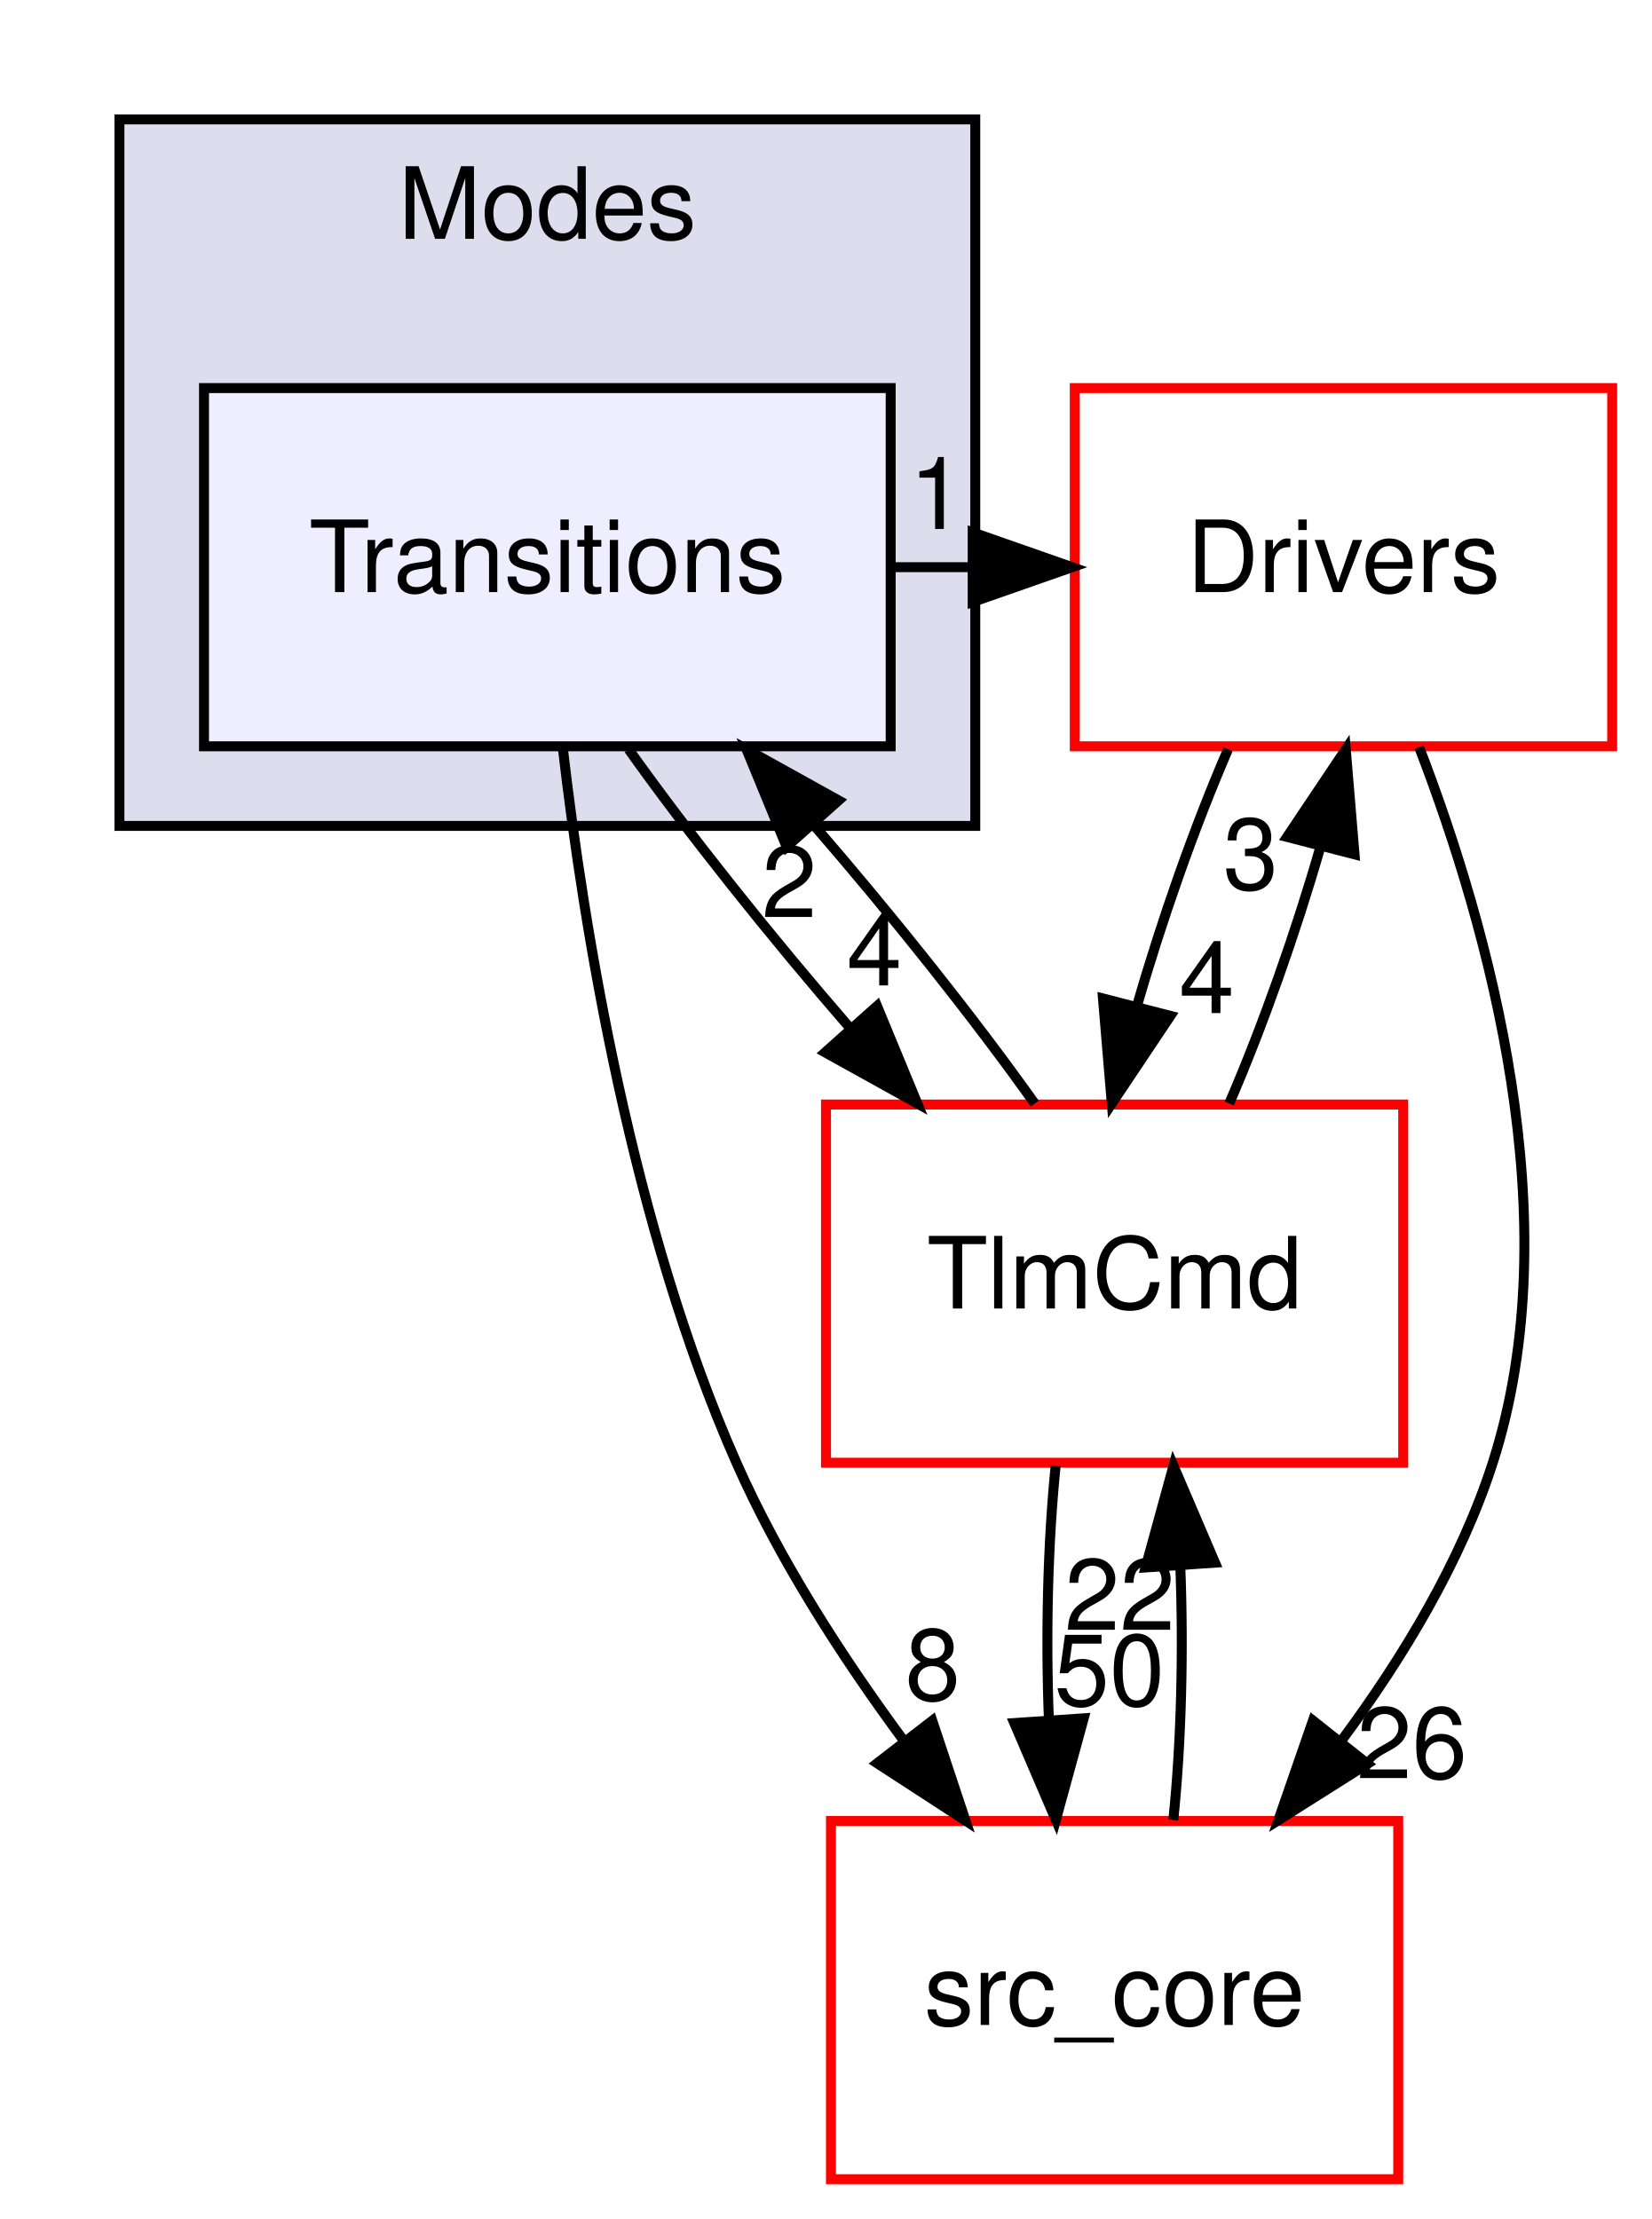
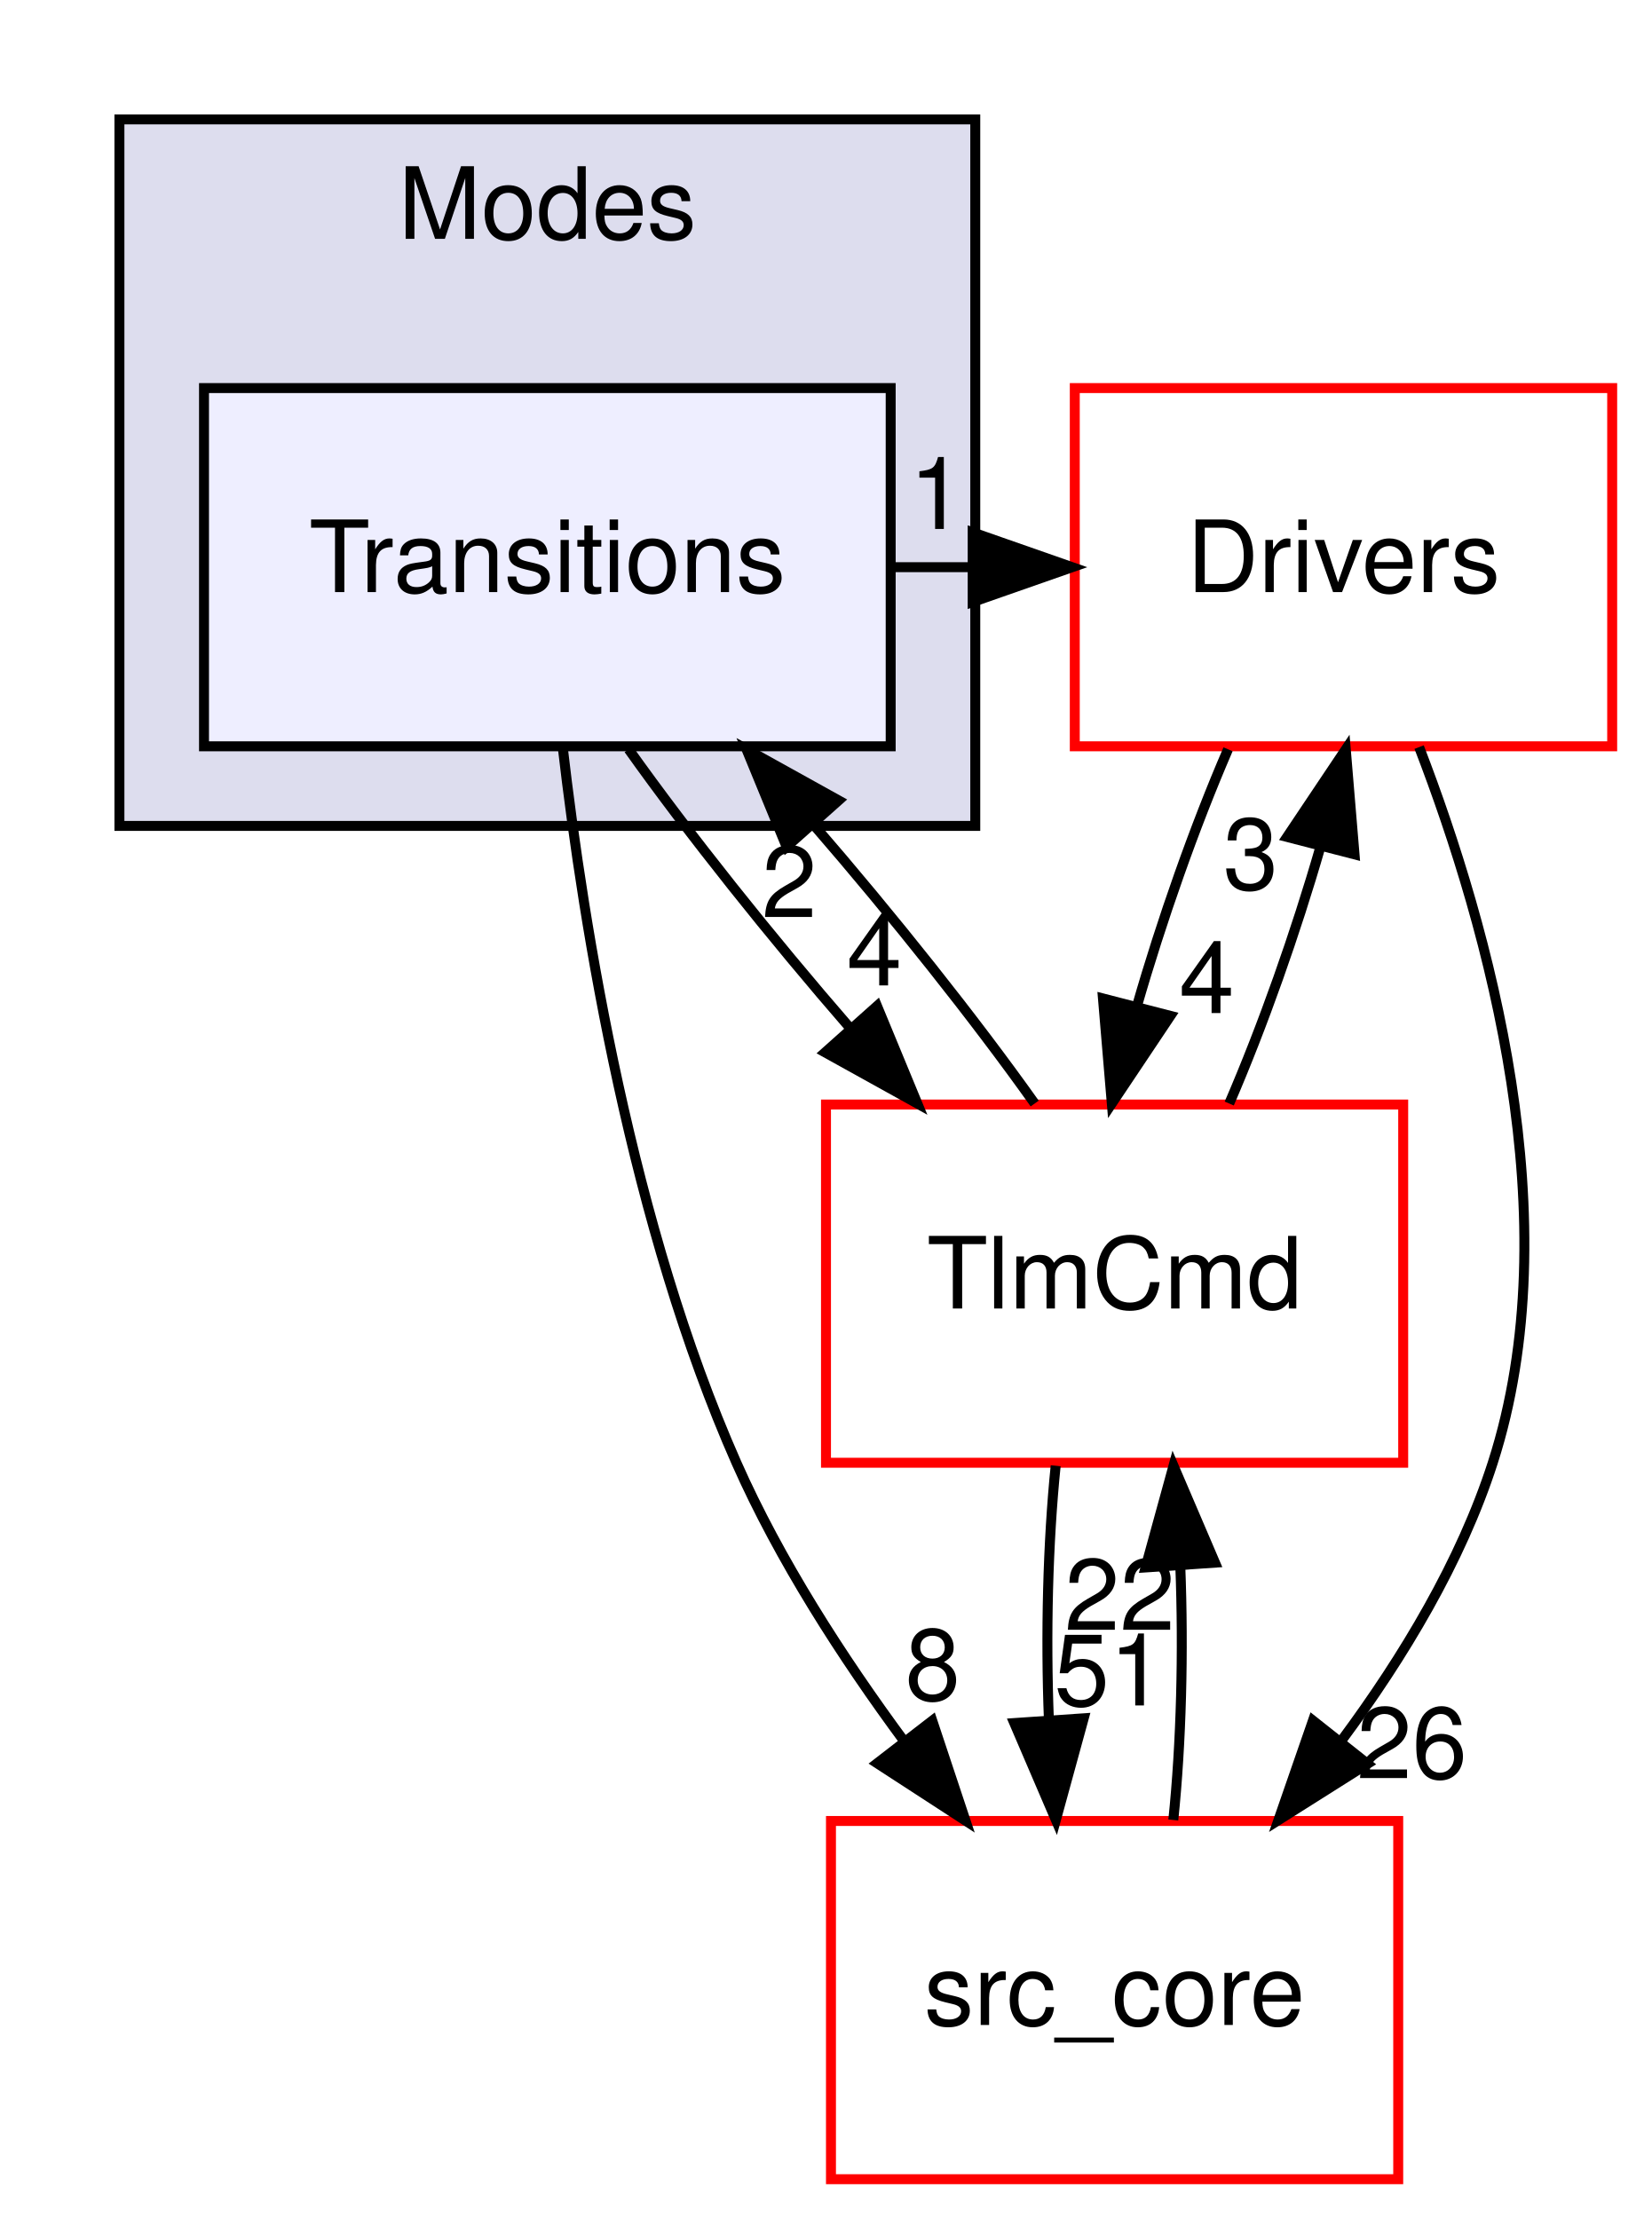
<svg xmlns="http://www.w3.org/2000/svg" xmlns:xlink="http://www.w3.org/1999/xlink" width="166pt" height="223pt" viewBox="0.00 0.00 166.00 223.00">
  <g id="graph0" class="graph" transform="scale(1 1) rotate(0) translate(4 219)">
    <polygon fill="white" stroke="transparent" points="-4,4 -4,-219 162,-219 162,4 -4,4" />
    <g id="clust1" class="cluster">
      <g id="a_clust1">
        <a xlink:href="dir_963b0fa92050a7026bcd218fbbef8f69.html" target="_top" xlink:title="Modes">
          <polygon fill="#ddddee" stroke="black" points="8,-136 8,-207 94,-207 94,-136 8,-136" />
          <text text-anchor="middle" x="51" y="-195" font-family="Helvetica,sans-Serif" font-size="10.00">Modes</text>
        </a>
      </g>
    </g>
    <g id="node1" class="node">
      <g id="a_node1">
        <a xlink:href="dir_627b60c0e04b5f1cfafe5a7b961ffe40.html" target="_top" xlink:title="Transitions">
          <polygon fill="#eeeeff" stroke="black" points="85.5,-180 16.5,-180 16.5,-144 85.5,-144 85.5,-180" />
          <text text-anchor="middle" x="51" y="-159.5" font-family="Helvetica,sans-Serif" font-size="10.00">Transitions</text>
        </a>
      </g>
    </g>
    <g id="node2" class="node">
      <g id="a_node2">
        <a xlink:href="dir_857ab89b484a44f88fda86cc6c60dfeb.html" target="_top" xlink:title="Drivers">
          <polygon fill="white" stroke="red" points="158,-180 104,-180 104,-144 158,-144 158,-180" />
          <text text-anchor="middle" x="131" y="-159.5" font-family="Helvetica,sans-Serif" font-size="10.00">Drivers</text>
        </a>
      </g>
    </g>
    <g id="edge5" class="edge">
      <path fill="none" stroke="black" d="M85.69,-162C88.32,-162 90.95,-162 93.59,-162" />
      <polygon fill="black" stroke="black" points="93.74,-165.5 103.74,-162 93.74,-158.5 93.74,-165.5" />
      <g id="a_edge5-headlabel">
        <a xlink:href="dir_000039_000026.html" target="_top" xlink:title="1">
          <text text-anchor="middle" x="90.15" y="-165.84" font-family="Helvetica,sans-Serif" font-size="10.00">1</text>
        </a>
      </g>
    </g>
    <g id="node3" class="node">
      <g id="a_node3">
        <a xlink:href="dir_8db6de9170c801ae5a17095202f7349c.html" target="_top" xlink:title="TlmCmd">
          <polygon fill="white" stroke="red" points="137,-108 79,-108 79,-72 137,-72 137,-108" />
          <text text-anchor="middle" x="108" y="-87.5" font-family="Helvetica,sans-Serif" font-size="10.00">TlmCmd</text>
        </a>
      </g>
    </g>
    <g id="edge6" class="edge">
      <path fill="none" stroke="black" d="M59.17,-143.7C65.2,-135.22 73.45,-124.86 81.51,-115.58" />
      <polygon fill="black" stroke="black" points="84.13,-117.9 88.18,-108.1 78.91,-113.24 84.13,-117.9" />
      <g id="a_edge6-headlabel">
        <a xlink:href="dir_000039_000044.html" target="_top" xlink:title="4">
          <text text-anchor="middle" x="83.86" y="-119.97" font-family="Helvetica,sans-Serif" font-size="10.00">4</text>
        </a>
      </g>
    </g>
    <g id="node4" class="node">
      <g id="a_node4">
        <a xlink:href="dir_be63cfd930404a85b97e9333ec04cd9e.html" target="_top" xlink:title="src_core">
          <polygon fill="white" stroke="red" points="136.5,-36 79.5,-36 79.5,0 136.5,0 136.5,-36" />
          <text text-anchor="middle" x="108" y="-15.5" font-family="Helvetica,sans-Serif" font-size="10.00">src_core</text>
        </a>
      </g>
    </g>
    <g id="edge7" class="edge">
      <path fill="none" stroke="black" d="M52.54,-143.96C54.67,-125.56 59.52,-95.7 70,-72 74.33,-62.21 80.64,-52.43 86.88,-43.98" />
      <polygon fill="black" stroke="black" points="89.68,-46.08 93.02,-36.03 84.14,-41.8 89.68,-46.08" />
      <g id="a_edge7-headlabel">
        <a xlink:href="dir_000039_000001.html" target="_top" xlink:title="8">
          <text text-anchor="middle" x="89.73" y="-48.16" font-family="Helvetica,sans-Serif" font-size="10.00">8</text>
        </a>
      </g>
    </g>
    <g id="edge8" class="edge">
      <path fill="none" stroke="black" d="M119.4,-143.7C116.03,-135.9 112.72,-126.51 110.23,-117.83" />
      <polygon fill="black" stroke="black" points="113.61,-116.91 107.72,-108.1 106.83,-118.66 113.61,-116.91" />
      <g id="a_edge8-headlabel">
        <a xlink:href="dir_000026_000044.html" target="_top" xlink:title="4">
          <text text-anchor="middle" x="117.26" y="-117.19" font-family="Helvetica,sans-Serif" font-size="10.00">4</text>
        </a>
      </g>
    </g>
    <g id="edge9" class="edge">
      <path fill="none" stroke="black" d="M138.6,-143.92C145.6,-125.75 153.82,-96.32 146,-72 142.81,-62.08 137,-52.44 130.87,-44.17" />
      <polygon fill="black" stroke="black" points="133.42,-41.74 124.46,-36.08 127.93,-46.09 133.42,-41.74" />
      <g id="a_edge9-headlabel">
        <a xlink:href="dir_000026_000001.html" target="_top" xlink:title="26">
          <text text-anchor="middle" x="137.88" y="-40.3" font-family="Helvetica,sans-Serif" font-size="10.00">26</text>
        </a>
      </g>
    </g>
    <g id="edge2" class="edge">
      <path fill="none" stroke="black" d="M99.97,-108.1C93.97,-116.55 85.74,-126.9 77.68,-136.2" />
      <polygon fill="black" stroke="black" points="75.04,-133.9 71.01,-143.7 80.27,-138.56 75.04,-133.9" />
      <g id="a_edge2-headlabel">
        <a xlink:href="dir_000044_000039.html" target="_top" xlink:title="2">
          <text text-anchor="middle" x="75.31" y="-126.83" font-family="Helvetica,sans-Serif" font-size="10.00">2</text>
        </a>
      </g>
    </g>
    <g id="edge3" class="edge">
      <path fill="none" stroke="black" d="M119.52,-108.1C122.88,-115.88 126.2,-125.26 128.7,-133.95" />
      <polygon fill="black" stroke="black" points="125.33,-134.89 131.23,-143.7 132.11,-133.14 125.33,-134.89" />
      <g id="a_edge3-headlabel">
        <a xlink:href="dir_000044_000026.html" target="_top" xlink:title="3">
          <text text-anchor="middle" x="121.68" y="-129.63" font-family="Helvetica,sans-Serif" font-size="10.00">3</text>
        </a>
      </g>
    </g>
    <g id="edge4" class="edge">
      <path fill="none" stroke="black" d="M102.08,-71.7C101.29,-63.98 101.06,-54.71 101.4,-46.11" />
      <polygon fill="black" stroke="black" points="104.9,-46.32 102.1,-36.1 97.92,-45.84 104.9,-46.32" />
      <g id="a_edge4-headlabel">
-         <a xlink:href="dir_000044_000001.html" target="_top" xlink:title="50">
-           <text text-anchor="middle" x="107.48" y="-47.61" font-family="Helvetica,sans-Serif" font-size="10.00">50</text>
+         <a xlink:href="dir_000044_000001.html" target="_top" xlink:title="51">
+           <text text-anchor="middle" x="107.48" y="-47.61" font-family="Helvetica,sans-Serif" font-size="10.00">51</text>
        </a>
      </g>
    </g>
    <g id="edge1" class="edge">
      <path fill="none" stroke="black" d="M113.9,-36.1C114.7,-43.79 114.94,-53.05 114.6,-61.67" />
      <polygon fill="black" stroke="black" points="111.11,-61.48 113.92,-71.7 118.09,-61.96 111.11,-61.48" />
      <g id="a_edge1-headlabel">
        <a xlink:href="dir_000001_000044.html" target="_top" xlink:title="22">
          <text text-anchor="middle" x="108.52" y="-55.2" font-family="Helvetica,sans-Serif" font-size="10.00">22</text>
        </a>
      </g>
    </g>
  </g>
</svg>
